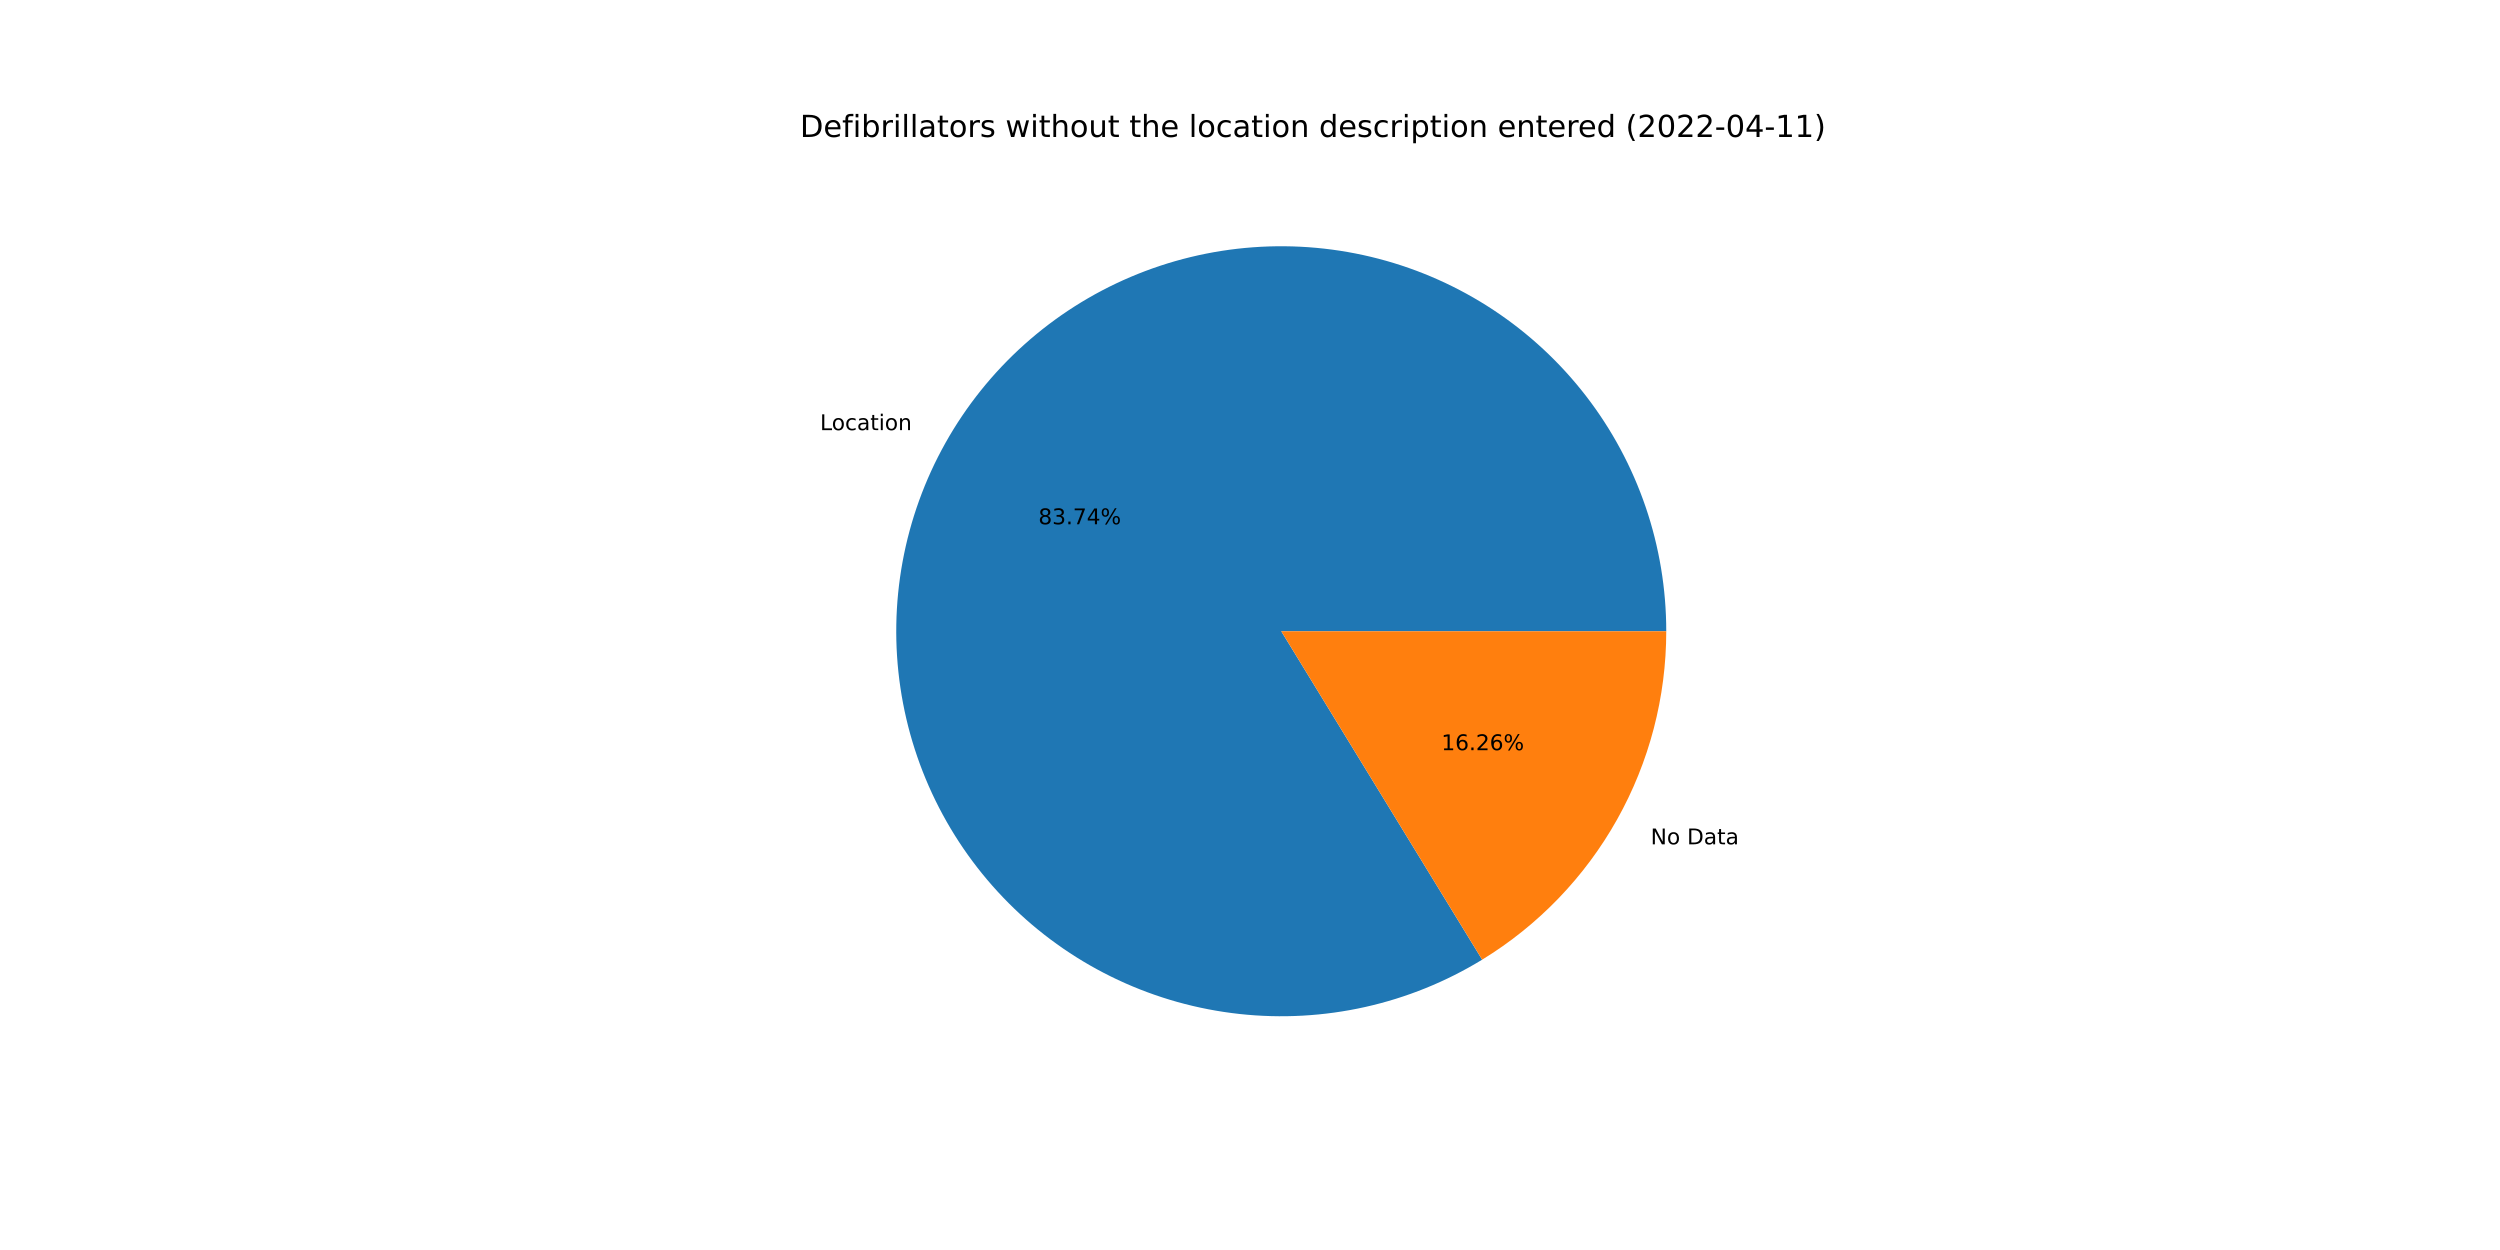
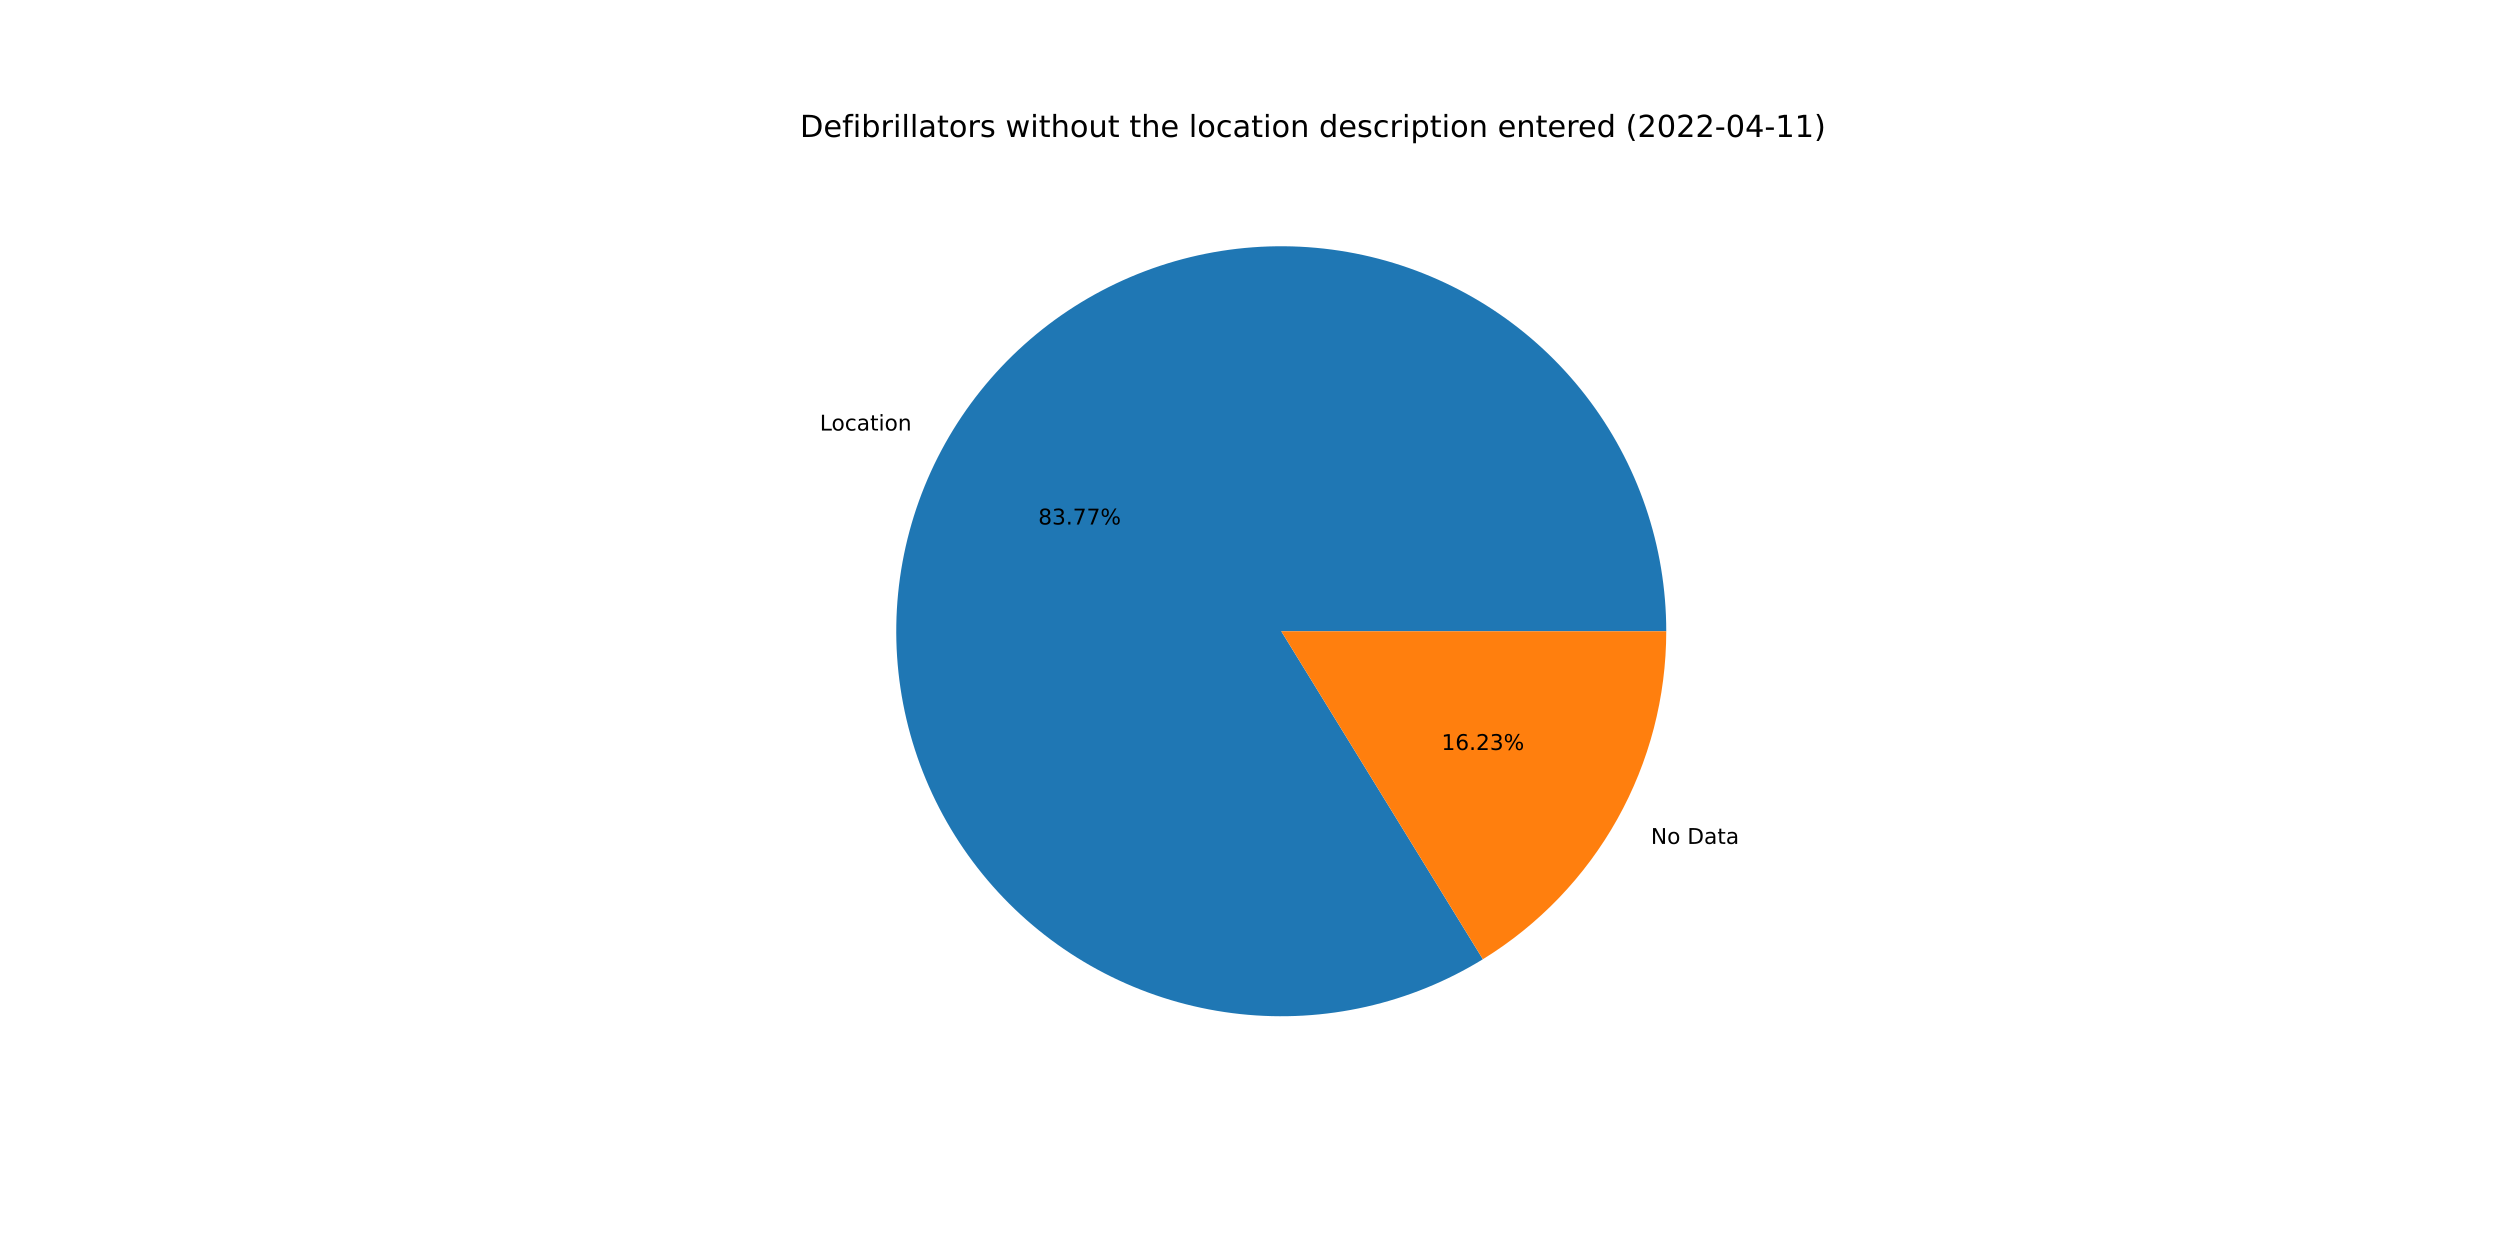
<svg xmlns="http://www.w3.org/2000/svg" xmlns:xlink="http://www.w3.org/1999/xlink" width="1152pt" height="576pt" viewBox="0 0 1152 576" version="1.1">
  <defs>
    <style type="text/css">*{stroke-linejoin: round; stroke-linecap: butt}</style>
  </defs>
  <g id="figure_1">
    <g id="patch_1">
      <path d="M 0 576  L 1152 576  L 1152 0  L 0 0  z " style="fill: #ffffff" />
    </g>
    <g id="axes_1">
      <g id="patch_2">
-         <path d="M 767.808 290.88  C 767.808 271.39 764.596 252.033 758.302 233.588  C 752.008 215.143 742.718 197.86 730.804 182.435  C 718.891 167.011 704.517 153.655 688.26 142.904  C 672.004 132.153 654.087 124.154 635.23 119.229  C 616.372 114.305 596.832 112.521 577.395 113.949  C 557.958 115.378 538.888 120 520.954 127.629  C 503.019 135.258 486.464 145.791 471.955 158.803  C 457.445 171.815 445.178 187.13 435.648 204.131  C 426.118 221.131 419.454 239.587 415.925 258.754  C 412.396 277.921 412.049 297.54 414.899 316.82  C 417.748 336.1 423.756 354.78 432.679 372.107  C 441.603 389.433 453.321 405.172 467.361 418.689  C 481.402 432.205 497.575 443.317 515.228 451.575  C 532.882 459.833 551.776 465.126 571.151 467.241  C 590.525 469.355 610.116 468.263 629.136 464.008  C 648.155 459.752 666.344 452.391 682.97 442.222  L 590.4 290.88  L 767.808 290.88  z " style="fill: #1f77b4" />
+         <path d="M 767.808 290.88  C 767.808 271.382 764.594 252.017 758.294 233.565  C 751.995 215.112 742.697 197.824 730.774 182.397  C 718.851 166.969 704.467 153.612 688.199 142.863  C 671.931 132.115 654.002 124.121 635.135 119.205  C 616.267 114.288 596.717 112.516 577.272 113.958  C 557.828 115.401 538.754 120.04 520.818 127.687  C 502.883 135.334 486.33 145.886 471.827 158.918  C 457.324 171.95 445.067 187.284 435.552 204.302  C 426.037 221.32 419.392 239.792 415.885 258.971  C 412.378 278.151 412.057 297.779 414.935 317.063  C 417.812 336.348 423.85 355.026 432.803 372.347  C 441.757 389.667 453.505 405.394 467.574 418.893  C 481.643 432.392 497.842 443.48 515.518 451.71  C 533.193 459.94 552.106 465.2 571.492 467.278  C 590.879 469.356 610.477 468.223 629.495 463.927  C 648.514 459.63 666.695 452.227 683.305 442.017  L 590.4 290.88  L 767.808 290.88  z " style="fill: #1f77b4" />
      </g>
      <g id="patch_3">
-         <path d="M 682.97 442.222  C 708.884 426.371 730.298 404.127 745.152 377.629  C 760.006 351.132 767.808 321.257 767.808 290.88  L 590.4 290.88  L 682.97 442.222  z " style="fill: #ff7f0e" />
+         <path d="M 683.305 442.017  C 709.127 426.143 730.456 403.914 745.248 377.458  C 760.04 351.002 767.808 321.191 767.808 290.88  L 590.4 290.88  L 683.305 442.017  z " style="fill: #ff7f0e" />
      </g>
      <g id="matplotlib.axis_1" />
      <g id="matplotlib.axis_2" />
      <g id="text_1">
-         <g transform="translate(377.8761 198.215)scale(0.1 -0.1)">
+         <g transform="translate(377.7705 198.4036)scale(0.1 -0.1)">
          <defs>
            <path id="DejaVuSans-4c" d="M 628 4666  L 1259 4666  L 1259 531  L 3531 531  L 3531 0  L 628 0  L 628 4666  z " transform="scale(0.015625)" />
            <path id="DejaVuSans-6f" d="M 1959 3097  Q 1497 3097 1228 2736  Q 959 2375 959 1747  Q 959 1119 1226 758  Q 1494 397 1959 397  Q 2419 397 2687 759  Q 2956 1122 2956 1747  Q 2956 2369 2687 2733  Q 2419 3097 1959 3097  z M 1959 3584  Q 2709 3584 3137 3096  Q 3566 2609 3566 1747  Q 3566 888 3137 398  Q 2709 -91 1959 -91  Q 1206 -91 779 398  Q 353 888 353 1747  Q 353 2609 779 3096  Q 1206 3584 1959 3584  z " transform="scale(0.015625)" />
            <path id="DejaVuSans-63" d="M 3122 3366  L 3122 2828  Q 2878 2963 2633 3030  Q 2388 3097 2138 3097  Q 1578 3097 1268 2742  Q 959 2388 959 1747  Q 959 1106 1268 751  Q 1578 397 2138 397  Q 2388 397 2633 464  Q 2878 531 3122 666  L 3122 134  Q 2881 22 2623 -34  Q 2366 -91 2075 -91  Q 1284 -91 818 406  Q 353 903 353 1747  Q 353 2603 823 3093  Q 1294 3584 2113 3584  Q 2378 3584 2631 3529  Q 2884 3475 3122 3366  z " transform="scale(0.015625)" />
            <path id="DejaVuSans-61" d="M 2194 1759  Q 1497 1759 1228 1600  Q 959 1441 959 1056  Q 959 750 1161 570  Q 1363 391 1709 391  Q 2188 391 2477 730  Q 2766 1069 2766 1631  L 2766 1759  L 2194 1759  z M 3341 1997  L 3341 0  L 2766 0  L 2766 531  Q 2569 213 2275 61  Q 1981 -91 1556 -91  Q 1019 -91 701 211  Q 384 513 384 1019  Q 384 1609 779 1909  Q 1175 2209 1959 2209  L 2766 2209  L 2766 2266  Q 2766 2663 2505 2880  Q 2244 3097 1772 3097  Q 1472 3097 1187 3025  Q 903 2953 641 2809  L 641 3341  Q 956 3463 1253 3523  Q 1550 3584 1831 3584  Q 2591 3584 2966 3190  Q 3341 2797 3341 1997  z " transform="scale(0.015625)" />
            <path id="DejaVuSans-74" d="M 1172 4494  L 1172 3500  L 2356 3500  L 2356 3053  L 1172 3053  L 1172 1153  Q 1172 725 1289 603  Q 1406 481 1766 481  L 2356 481  L 2356 0  L 1766 0  Q 1100 0 847 248  Q 594 497 594 1153  L 594 3053  L 172 3053  L 172 3500  L 594 3500  L 594 4494  L 1172 4494  z " transform="scale(0.015625)" />
            <path id="DejaVuSans-69" d="M 603 3500  L 1178 3500  L 1178 0  L 603 0  L 603 3500  z M 603 4863  L 1178 4863  L 1178 4134  L 603 4134  L 603 4863  z " transform="scale(0.015625)" />
            <path id="DejaVuSans-6e" d="M 3513 2113  L 3513 0  L 2938 0  L 2938 2094  Q 2938 2591 2744 2837  Q 2550 3084 2163 3084  Q 1697 3084 1428 2787  Q 1159 2491 1159 1978  L 1159 0  L 581 0  L 581 3500  L 1159 3500  L 1159 2956  Q 1366 3272 1645 3428  Q 1925 3584 2291 3584  Q 2894 3584 3203 3211  Q 3513 2838 3513 2113  z " transform="scale(0.015625)" />
          </defs>
          <use xlink:href="#DejaVuSans-4c" />
          <use xlink:href="#DejaVuSans-6f" x="53.963" />
          <use xlink:href="#DejaVuSans-63" x="115.145" />
          <use xlink:href="#DejaVuSans-61" x="170.125" />
          <use xlink:href="#DejaVuSans-74" x="231.404" />
          <use xlink:href="#DejaVuSans-69" x="270.613" />
          <use xlink:href="#DejaVuSans-6f" x="298.396" />
          <use xlink:href="#DejaVuSans-6e" x="359.578" />
        </g>
      </g>
      <g id="text_2">
-         <g transform="translate(478.4841 241.5897)scale(0.1 -0.1)">
+         <g transform="translate(478.4265 241.6926)scale(0.1 -0.1)">
          <defs>
            <path id="DejaVuSans-38" d="M 2034 2216  Q 1584 2216 1326 1975  Q 1069 1734 1069 1313  Q 1069 891 1326 650  Q 1584 409 2034 409  Q 2484 409 2743 651  Q 3003 894 3003 1313  Q 3003 1734 2745 1975  Q 2488 2216 2034 2216  z M 1403 2484  Q 997 2584 770 2862  Q 544 3141 544 3541  Q 544 4100 942 4425  Q 1341 4750 2034 4750  Q 2731 4750 3128 4425  Q 3525 4100 3525 3541  Q 3525 3141 3298 2862  Q 3072 2584 2669 2484  Q 3125 2378 3379 2068  Q 3634 1759 3634 1313  Q 3634 634 3220 271  Q 2806 -91 2034 -91  Q 1263 -91 848 271  Q 434 634 434 1313  Q 434 1759 690 2068  Q 947 2378 1403 2484  z M 1172 3481  Q 1172 3119 1398 2916  Q 1625 2713 2034 2713  Q 2441 2713 2670 2916  Q 2900 3119 2900 3481  Q 2900 3844 2670 4047  Q 2441 4250 2034 4250  Q 1625 4250 1398 4047  Q 1172 3844 1172 3481  z " transform="scale(0.015625)" />
            <path id="DejaVuSans-33" d="M 2597 2516  Q 3050 2419 3304 2112  Q 3559 1806 3559 1356  Q 3559 666 3084 287  Q 2609 -91 1734 -91  Q 1441 -91 1130 -33  Q 819 25 488 141  L 488 750  Q 750 597 1062 519  Q 1375 441 1716 441  Q 2309 441 2620 675  Q 2931 909 2931 1356  Q 2931 1769 2642 2001  Q 2353 2234 1838 2234  L 1294 2234  L 1294 2753  L 1863 2753  Q 2328 2753 2575 2939  Q 2822 3125 2822 3475  Q 2822 3834 2567 4026  Q 2313 4219 1838 4219  Q 1578 4219 1281 4162  Q 984 4106 628 3988  L 628 4550  Q 988 4650 1302 4700  Q 1616 4750 1894 4750  Q 2613 4750 3031 4423  Q 3450 4097 3450 3541  Q 3450 3153 3228 2886  Q 3006 2619 2597 2516  z " transform="scale(0.015625)" />
            <path id="DejaVuSans-2e" d="M 684 794  L 1344 794  L 1344 0  L 684 0  L 684 794  z " transform="scale(0.015625)" />
            <path id="DejaVuSans-37" d="M 525 4666  L 3525 4666  L 3525 4397  L 1831 0  L 1172 0  L 2766 4134  L 525 4134  L 525 4666  z " transform="scale(0.015625)" />
-             <path id="DejaVuSans-34" d="M 2419 4116  L 825 1625  L 2419 1625  L 2419 4116  z M 2253 4666  L 3047 4666  L 3047 1625  L 3713 1625  L 3713 1100  L 3047 1100  L 3047 0  L 2419 0  L 2419 1100  L 313 1100  L 313 1709  L 2253 4666  z " transform="scale(0.015625)" />
            <path id="DejaVuSans-25" d="M 4653 2053  Q 4381 2053 4226 1822  Q 4072 1591 4072 1178  Q 4072 772 4226 539  Q 4381 306 4653 306  Q 4919 306 5073 539  Q 5228 772 5228 1178  Q 5228 1588 5073 1820  Q 4919 2053 4653 2053  z M 4653 2450  Q 5147 2450 5437 2106  Q 5728 1763 5728 1178  Q 5728 594 5436 251  Q 5144 -91 4653 -91  Q 4153 -91 3862 251  Q 3572 594 3572 1178  Q 3572 1766 3864 2108  Q 4156 2450 4653 2450  z M 1428 4353  Q 1159 4353 1004 4120  Q 850 3888 850 3481  Q 850 3069 1003 2837  Q 1156 2606 1428 2606  Q 1700 2606 1854 2837  Q 2009 3069 2009 3481  Q 2009 3884 1853 4118  Q 1697 4353 1428 4353  z M 4250 4750  L 4750 4750  L 1831 -91  L 1331 -91  L 4250 4750  z M 1428 4750  Q 1922 4750 2215 4408  Q 2509 4066 2509 3481  Q 2509 2891 2217 2550  Q 1925 2209 1428 2209  Q 931 2209 642 2551  Q 353 2894 353 3481  Q 353 4063 643 4406  Q 934 4750 1428 4750  z " transform="scale(0.015625)" />
          </defs>
          <use xlink:href="#DejaVuSans-38" />
          <use xlink:href="#DejaVuSans-33" x="63.623" />
          <use xlink:href="#DejaVuSans-2e" x="127.246" />
          <use xlink:href="#DejaVuSans-37" x="159.033" />
-           <use xlink:href="#DejaVuSans-34" x="222.656" />
+           <use xlink:href="#DejaVuSans-37" x="222.656" />
          <use xlink:href="#DejaVuSans-25" x="286.279" />
        </g>
      </g>
      <g id="text_3">
-         <g transform="translate(760.627 389.0638)scale(0.1 -0.1)">
+         <g transform="translate(760.7326 388.8752)scale(0.1 -0.1)">
          <defs>
            <path id="DejaVuSans-4e" d="M 628 4666  L 1478 4666  L 3547 763  L 3547 4666  L 4159 4666  L 4159 0  L 3309 0  L 1241 3903  L 1241 0  L 628 0  L 628 4666  z " transform="scale(0.015625)" />
            <path id="DejaVuSans-20" transform="scale(0.015625)" />
            <path id="DejaVuSans-44" d="M 1259 4147  L 1259 519  L 2022 519  Q 2988 519 3436 956  Q 3884 1394 3884 2338  Q 3884 3275 3436 3711  Q 2988 4147 2022 4147  L 1259 4147  z M 628 4666  L 1925 4666  Q 3281 4666 3915 4102  Q 4550 3538 4550 2338  Q 4550 1131 3912 565  Q 3275 0 1925 0  L 628 0  L 628 4666  z " transform="scale(0.015625)" />
          </defs>
          <use xlink:href="#DejaVuSans-4e" />
          <use xlink:href="#DejaVuSans-6f" x="74.805" />
          <use xlink:href="#DejaVuSans-20" x="135.986" />
          <use xlink:href="#DejaVuSans-44" x="167.773" />
          <use xlink:href="#DejaVuSans-61" x="244.775" />
          <use xlink:href="#DejaVuSans-74" x="306.055" />
          <use xlink:href="#DejaVuSans-61" x="345.264" />
        </g>
      </g>
      <g id="text_4">
-         <g transform="translate(664.1862 345.6891)scale(0.1 -0.1)">
+         <g transform="translate(664.2438 345.5862)scale(0.1 -0.1)">
          <defs>
            <path id="DejaVuSans-31" d="M 794 531  L 1825 531  L 1825 4091  L 703 3866  L 703 4441  L 1819 4666  L 2450 4666  L 2450 531  L 3481 531  L 3481 0  L 794 0  L 794 531  z " transform="scale(0.015625)" />
            <path id="DejaVuSans-36" d="M 2113 2584  Q 1688 2584 1439 2293  Q 1191 2003 1191 1497  Q 1191 994 1439 701  Q 1688 409 2113 409  Q 2538 409 2786 701  Q 3034 994 3034 1497  Q 3034 2003 2786 2293  Q 2538 2584 2113 2584  z M 3366 4563  L 3366 3988  Q 3128 4100 2886 4159  Q 2644 4219 2406 4219  Q 1781 4219 1451 3797  Q 1122 3375 1075 2522  Q 1259 2794 1537 2939  Q 1816 3084 2150 3084  Q 2853 3084 3261 2657  Q 3669 2231 3669 1497  Q 3669 778 3244 343  Q 2819 -91 2113 -91  Q 1303 -91 875 529  Q 447 1150 447 2328  Q 447 3434 972 4092  Q 1497 4750 2381 4750  Q 2619 4750 2861 4703  Q 3103 4656 3366 4563  z " transform="scale(0.015625)" />
            <path id="DejaVuSans-32" d="M 1228 531  L 3431 531  L 3431 0  L 469 0  L 469 531  Q 828 903 1448 1529  Q 2069 2156 2228 2338  Q 2531 2678 2651 2914  Q 2772 3150 2772 3378  Q 2772 3750 2511 3984  Q 2250 4219 1831 4219  Q 1534 4219 1204 4116  Q 875 4013 500 3803  L 500 4441  Q 881 4594 1212 4672  Q 1544 4750 1819 4750  Q 2544 4750 2975 4387  Q 3406 4025 3406 3419  Q 3406 3131 3298 2873  Q 3191 2616 2906 2266  Q 2828 2175 2409 1742  Q 1991 1309 1228 531  z " transform="scale(0.015625)" />
          </defs>
          <use xlink:href="#DejaVuSans-31" />
          <use xlink:href="#DejaVuSans-36" x="63.623" />
          <use xlink:href="#DejaVuSans-2e" x="127.246" />
          <use xlink:href="#DejaVuSans-32" x="159.033" />
-           <use xlink:href="#DejaVuSans-36" x="222.656" />
+           <use xlink:href="#DejaVuSans-33" x="222.656" />
          <use xlink:href="#DejaVuSans-25" x="286.279" />
        </g>
      </g>
      <g id="text_5">
        <g transform="translate(368.64 63.12)scale(0.14 -0.14)">
          <defs>
            <path id="DejaVuSans-65" d="M 3597 1894  L 3597 1613  L 953 1613  Q 991 1019 1311 708  Q 1631 397 2203 397  Q 2534 397 2845 478  Q 3156 559 3463 722  L 3463 178  Q 3153 47 2828 -22  Q 2503 -91 2169 -91  Q 1331 -91 842 396  Q 353 884 353 1716  Q 353 2575 817 3079  Q 1281 3584 2069 3584  Q 2775 3584 3186 3129  Q 3597 2675 3597 1894  z M 3022 2063  Q 3016 2534 2758 2815  Q 2500 3097 2075 3097  Q 1594 3097 1305 2825  Q 1016 2553 972 2059  L 3022 2063  z " transform="scale(0.015625)" />
            <path id="DejaVuSans-66" d="M 2375 4863  L 2375 4384  L 1825 4384  Q 1516 4384 1395 4259  Q 1275 4134 1275 3809  L 1275 3500  L 2222 3500  L 2222 3053  L 1275 3053  L 1275 0  L 697 0  L 697 3053  L 147 3053  L 147 3500  L 697 3500  L 697 3744  Q 697 4328 969 4595  Q 1241 4863 1831 4863  L 2375 4863  z " transform="scale(0.015625)" />
            <path id="DejaVuSans-62" d="M 3116 1747  Q 3116 2381 2855 2742  Q 2594 3103 2138 3103  Q 1681 3103 1420 2742  Q 1159 2381 1159 1747  Q 1159 1113 1420 752  Q 1681 391 2138 391  Q 2594 391 2855 752  Q 3116 1113 3116 1747  z M 1159 2969  Q 1341 3281 1617 3432  Q 1894 3584 2278 3584  Q 2916 3584 3314 3078  Q 3713 2572 3713 1747  Q 3713 922 3314 415  Q 2916 -91 2278 -91  Q 1894 -91 1617 61  Q 1341 213 1159 525  L 1159 0  L 581 0  L 581 4863  L 1159 4863  L 1159 2969  z " transform="scale(0.015625)" />
            <path id="DejaVuSans-72" d="M 2631 2963  Q 2534 3019 2420 3045  Q 2306 3072 2169 3072  Q 1681 3072 1420 2755  Q 1159 2438 1159 1844  L 1159 0  L 581 0  L 581 3500  L 1159 3500  L 1159 2956  Q 1341 3275 1631 3429  Q 1922 3584 2338 3584  Q 2397 3584 2469 3576  Q 2541 3569 2628 3553  L 2631 2963  z " transform="scale(0.015625)" />
            <path id="DejaVuSans-6c" d="M 603 4863  L 1178 4863  L 1178 0  L 603 0  L 603 4863  z " transform="scale(0.015625)" />
            <path id="DejaVuSans-73" d="M 2834 3397  L 2834 2853  Q 2591 2978 2328 3040  Q 2066 3103 1784 3103  Q 1356 3103 1142 2972  Q 928 2841 928 2578  Q 928 2378 1081 2264  Q 1234 2150 1697 2047  L 1894 2003  Q 2506 1872 2764 1633  Q 3022 1394 3022 966  Q 3022 478 2636 193  Q 2250 -91 1575 -91  Q 1294 -91 989 -36  Q 684 19 347 128  L 347 722  Q 666 556 975 473  Q 1284 391 1588 391  Q 1994 391 2212 530  Q 2431 669 2431 922  Q 2431 1156 2273 1281  Q 2116 1406 1581 1522  L 1381 1569  Q 847 1681 609 1914  Q 372 2147 372 2553  Q 372 3047 722 3315  Q 1072 3584 1716 3584  Q 2034 3584 2315 3537  Q 2597 3491 2834 3397  z " transform="scale(0.015625)" />
            <path id="DejaVuSans-77" d="M 269 3500  L 844 3500  L 1563 769  L 2278 3500  L 2956 3500  L 3675 769  L 4391 3500  L 4966 3500  L 4050 0  L 3372 0  L 2619 2869  L 1863 0  L 1184 0  L 269 3500  z " transform="scale(0.015625)" />
            <path id="DejaVuSans-68" d="M 3513 2113  L 3513 0  L 2938 0  L 2938 2094  Q 2938 2591 2744 2837  Q 2550 3084 2163 3084  Q 1697 3084 1428 2787  Q 1159 2491 1159 1978  L 1159 0  L 581 0  L 581 4863  L 1159 4863  L 1159 2956  Q 1366 3272 1645 3428  Q 1925 3584 2291 3584  Q 2894 3584 3203 3211  Q 3513 2838 3513 2113  z " transform="scale(0.015625)" />
            <path id="DejaVuSans-75" d="M 544 1381  L 544 3500  L 1119 3500  L 1119 1403  Q 1119 906 1312 657  Q 1506 409 1894 409  Q 2359 409 2629 706  Q 2900 1003 2900 1516  L 2900 3500  L 3475 3500  L 3475 0  L 2900 0  L 2900 538  Q 2691 219 2414 64  Q 2138 -91 1772 -91  Q 1169 -91 856 284  Q 544 659 544 1381  z M 1991 3584  L 1991 3584  z " transform="scale(0.015625)" />
            <path id="DejaVuSans-64" d="M 2906 2969  L 2906 4863  L 3481 4863  L 3481 0  L 2906 0  L 2906 525  Q 2725 213 2448 61  Q 2172 -91 1784 -91  Q 1150 -91 751 415  Q 353 922 353 1747  Q 353 2572 751 3078  Q 1150 3584 1784 3584  Q 2172 3584 2448 3432  Q 2725 3281 2906 2969  z M 947 1747  Q 947 1113 1208 752  Q 1469 391 1925 391  Q 2381 391 2643 752  Q 2906 1113 2906 1747  Q 2906 2381 2643 2742  Q 2381 3103 1925 3103  Q 1469 3103 1208 2742  Q 947 2381 947 1747  z " transform="scale(0.015625)" />
            <path id="DejaVuSans-70" d="M 1159 525  L 1159 -1331  L 581 -1331  L 581 3500  L 1159 3500  L 1159 2969  Q 1341 3281 1617 3432  Q 1894 3584 2278 3584  Q 2916 3584 3314 3078  Q 3713 2572 3713 1747  Q 3713 922 3314 415  Q 2916 -91 2278 -91  Q 1894 -91 1617 61  Q 1341 213 1159 525  z M 3116 1747  Q 3116 2381 2855 2742  Q 2594 3103 2138 3103  Q 1681 3103 1420 2742  Q 1159 2381 1159 1747  Q 1159 1113 1420 752  Q 1681 391 2138 391  Q 2594 391 2855 752  Q 3116 1113 3116 1747  z " transform="scale(0.015625)" />
            <path id="DejaVuSans-28" d="M 1984 4856  Q 1566 4138 1362 3434  Q 1159 2731 1159 2009  Q 1159 1288 1364 580  Q 1569 -128 1984 -844  L 1484 -844  Q 1016 -109 783 600  Q 550 1309 550 2009  Q 550 2706 781 3412  Q 1013 4119 1484 4856  L 1984 4856  z " transform="scale(0.015625)" />
            <path id="DejaVuSans-30" d="M 2034 4250  Q 1547 4250 1301 3770  Q 1056 3291 1056 2328  Q 1056 1369 1301 889  Q 1547 409 2034 409  Q 2525 409 2770 889  Q 3016 1369 3016 2328  Q 3016 3291 2770 3770  Q 2525 4250 2034 4250  z M 2034 4750  Q 2819 4750 3233 4129  Q 3647 3509 3647 2328  Q 3647 1150 3233 529  Q 2819 -91 2034 -91  Q 1250 -91 836 529  Q 422 1150 422 2328  Q 422 3509 836 4129  Q 1250 4750 2034 4750  z " transform="scale(0.015625)" />
            <path id="DejaVuSans-2d" d="M 313 2009  L 1997 2009  L 1997 1497  L 313 1497  L 313 2009  z " transform="scale(0.015625)" />
+             <path id="DejaVuSans-34" d="M 2419 4116  L 825 1625  L 2419 1625  L 2419 4116  z M 2253 4666  L 3047 4666  L 3047 1625  L 3713 1625  L 3713 1100  L 3047 1100  L 3047 0  L 2419 0  L 2419 1100  L 313 1100  L 313 1709  L 2253 4666  z " transform="scale(0.015625)" />
            <path id="DejaVuSans-29" d="M 513 4856  L 1013 4856  Q 1481 4119 1714 3412  Q 1947 2706 1947 2009  Q 1947 1309 1714 600  Q 1481 -109 1013 -844  L 513 -844  Q 928 -128 1133 580  Q 1338 1288 1338 2009  Q 1338 2731 1133 3434  Q 928 4138 513 4856  z " transform="scale(0.015625)" />
          </defs>
          <use xlink:href="#DejaVuSans-44" />
          <use xlink:href="#DejaVuSans-65" x="77.002" />
          <use xlink:href="#DejaVuSans-66" x="138.525" />
          <use xlink:href="#DejaVuSans-69" x="173.73" />
          <use xlink:href="#DejaVuSans-62" x="201.514" />
          <use xlink:href="#DejaVuSans-72" x="264.99" />
          <use xlink:href="#DejaVuSans-69" x="306.104" />
          <use xlink:href="#DejaVuSans-6c" x="333.887" />
          <use xlink:href="#DejaVuSans-6c" x="361.67" />
          <use xlink:href="#DejaVuSans-61" x="389.453" />
          <use xlink:href="#DejaVuSans-74" x="450.732" />
          <use xlink:href="#DejaVuSans-6f" x="489.941" />
          <use xlink:href="#DejaVuSans-72" x="551.123" />
          <use xlink:href="#DejaVuSans-73" x="592.236" />
          <use xlink:href="#DejaVuSans-20" x="644.336" />
          <use xlink:href="#DejaVuSans-77" x="676.123" />
          <use xlink:href="#DejaVuSans-69" x="757.91" />
          <use xlink:href="#DejaVuSans-74" x="785.693" />
          <use xlink:href="#DejaVuSans-68" x="824.902" />
          <use xlink:href="#DejaVuSans-6f" x="888.281" />
          <use xlink:href="#DejaVuSans-75" x="949.463" />
          <use xlink:href="#DejaVuSans-74" x="1012.842" />
          <use xlink:href="#DejaVuSans-20" x="1052.051" />
          <use xlink:href="#DejaVuSans-74" x="1083.838" />
          <use xlink:href="#DejaVuSans-68" x="1123.047" />
          <use xlink:href="#DejaVuSans-65" x="1186.426" />
          <use xlink:href="#DejaVuSans-20" x="1247.949" />
          <use xlink:href="#DejaVuSans-6c" x="1279.736" />
          <use xlink:href="#DejaVuSans-6f" x="1307.52" />
          <use xlink:href="#DejaVuSans-63" x="1368.701" />
          <use xlink:href="#DejaVuSans-61" x="1423.682" />
          <use xlink:href="#DejaVuSans-74" x="1484.961" />
          <use xlink:href="#DejaVuSans-69" x="1524.17" />
          <use xlink:href="#DejaVuSans-6f" x="1551.953" />
          <use xlink:href="#DejaVuSans-6e" x="1613.135" />
          <use xlink:href="#DejaVuSans-20" x="1676.514" />
          <use xlink:href="#DejaVuSans-64" x="1708.301" />
          <use xlink:href="#DejaVuSans-65" x="1771.777" />
          <use xlink:href="#DejaVuSans-73" x="1833.301" />
          <use xlink:href="#DejaVuSans-63" x="1885.4" />
          <use xlink:href="#DejaVuSans-72" x="1940.381" />
          <use xlink:href="#DejaVuSans-69" x="1981.494" />
          <use xlink:href="#DejaVuSans-70" x="2009.277" />
          <use xlink:href="#DejaVuSans-74" x="2072.754" />
          <use xlink:href="#DejaVuSans-69" x="2111.963" />
          <use xlink:href="#DejaVuSans-6f" x="2139.746" />
          <use xlink:href="#DejaVuSans-6e" x="2200.928" />
          <use xlink:href="#DejaVuSans-20" x="2264.307" />
          <use xlink:href="#DejaVuSans-65" x="2296.094" />
          <use xlink:href="#DejaVuSans-6e" x="2357.617" />
          <use xlink:href="#DejaVuSans-74" x="2420.996" />
          <use xlink:href="#DejaVuSans-65" x="2460.205" />
          <use xlink:href="#DejaVuSans-72" x="2521.729" />
          <use xlink:href="#DejaVuSans-65" x="2560.592" />
          <use xlink:href="#DejaVuSans-64" x="2622.115" />
          <use xlink:href="#DejaVuSans-20" x="2685.592" />
          <use xlink:href="#DejaVuSans-28" x="2717.379" />
          <use xlink:href="#DejaVuSans-32" x="2756.393" />
          <use xlink:href="#DejaVuSans-30" x="2820.016" />
          <use xlink:href="#DejaVuSans-32" x="2883.639" />
          <use xlink:href="#DejaVuSans-32" x="2947.262" />
          <use xlink:href="#DejaVuSans-2d" x="3010.885" />
          <use xlink:href="#DejaVuSans-30" x="3046.969" />
          <use xlink:href="#DejaVuSans-34" x="3110.592" />
          <use xlink:href="#DejaVuSans-2d" x="3174.215" />
          <use xlink:href="#DejaVuSans-31" x="3210.299" />
          <use xlink:href="#DejaVuSans-31" x="3273.922" />
          <use xlink:href="#DejaVuSans-29" x="3337.545" />
        </g>
      </g>
    </g>
  </g>
</svg>
